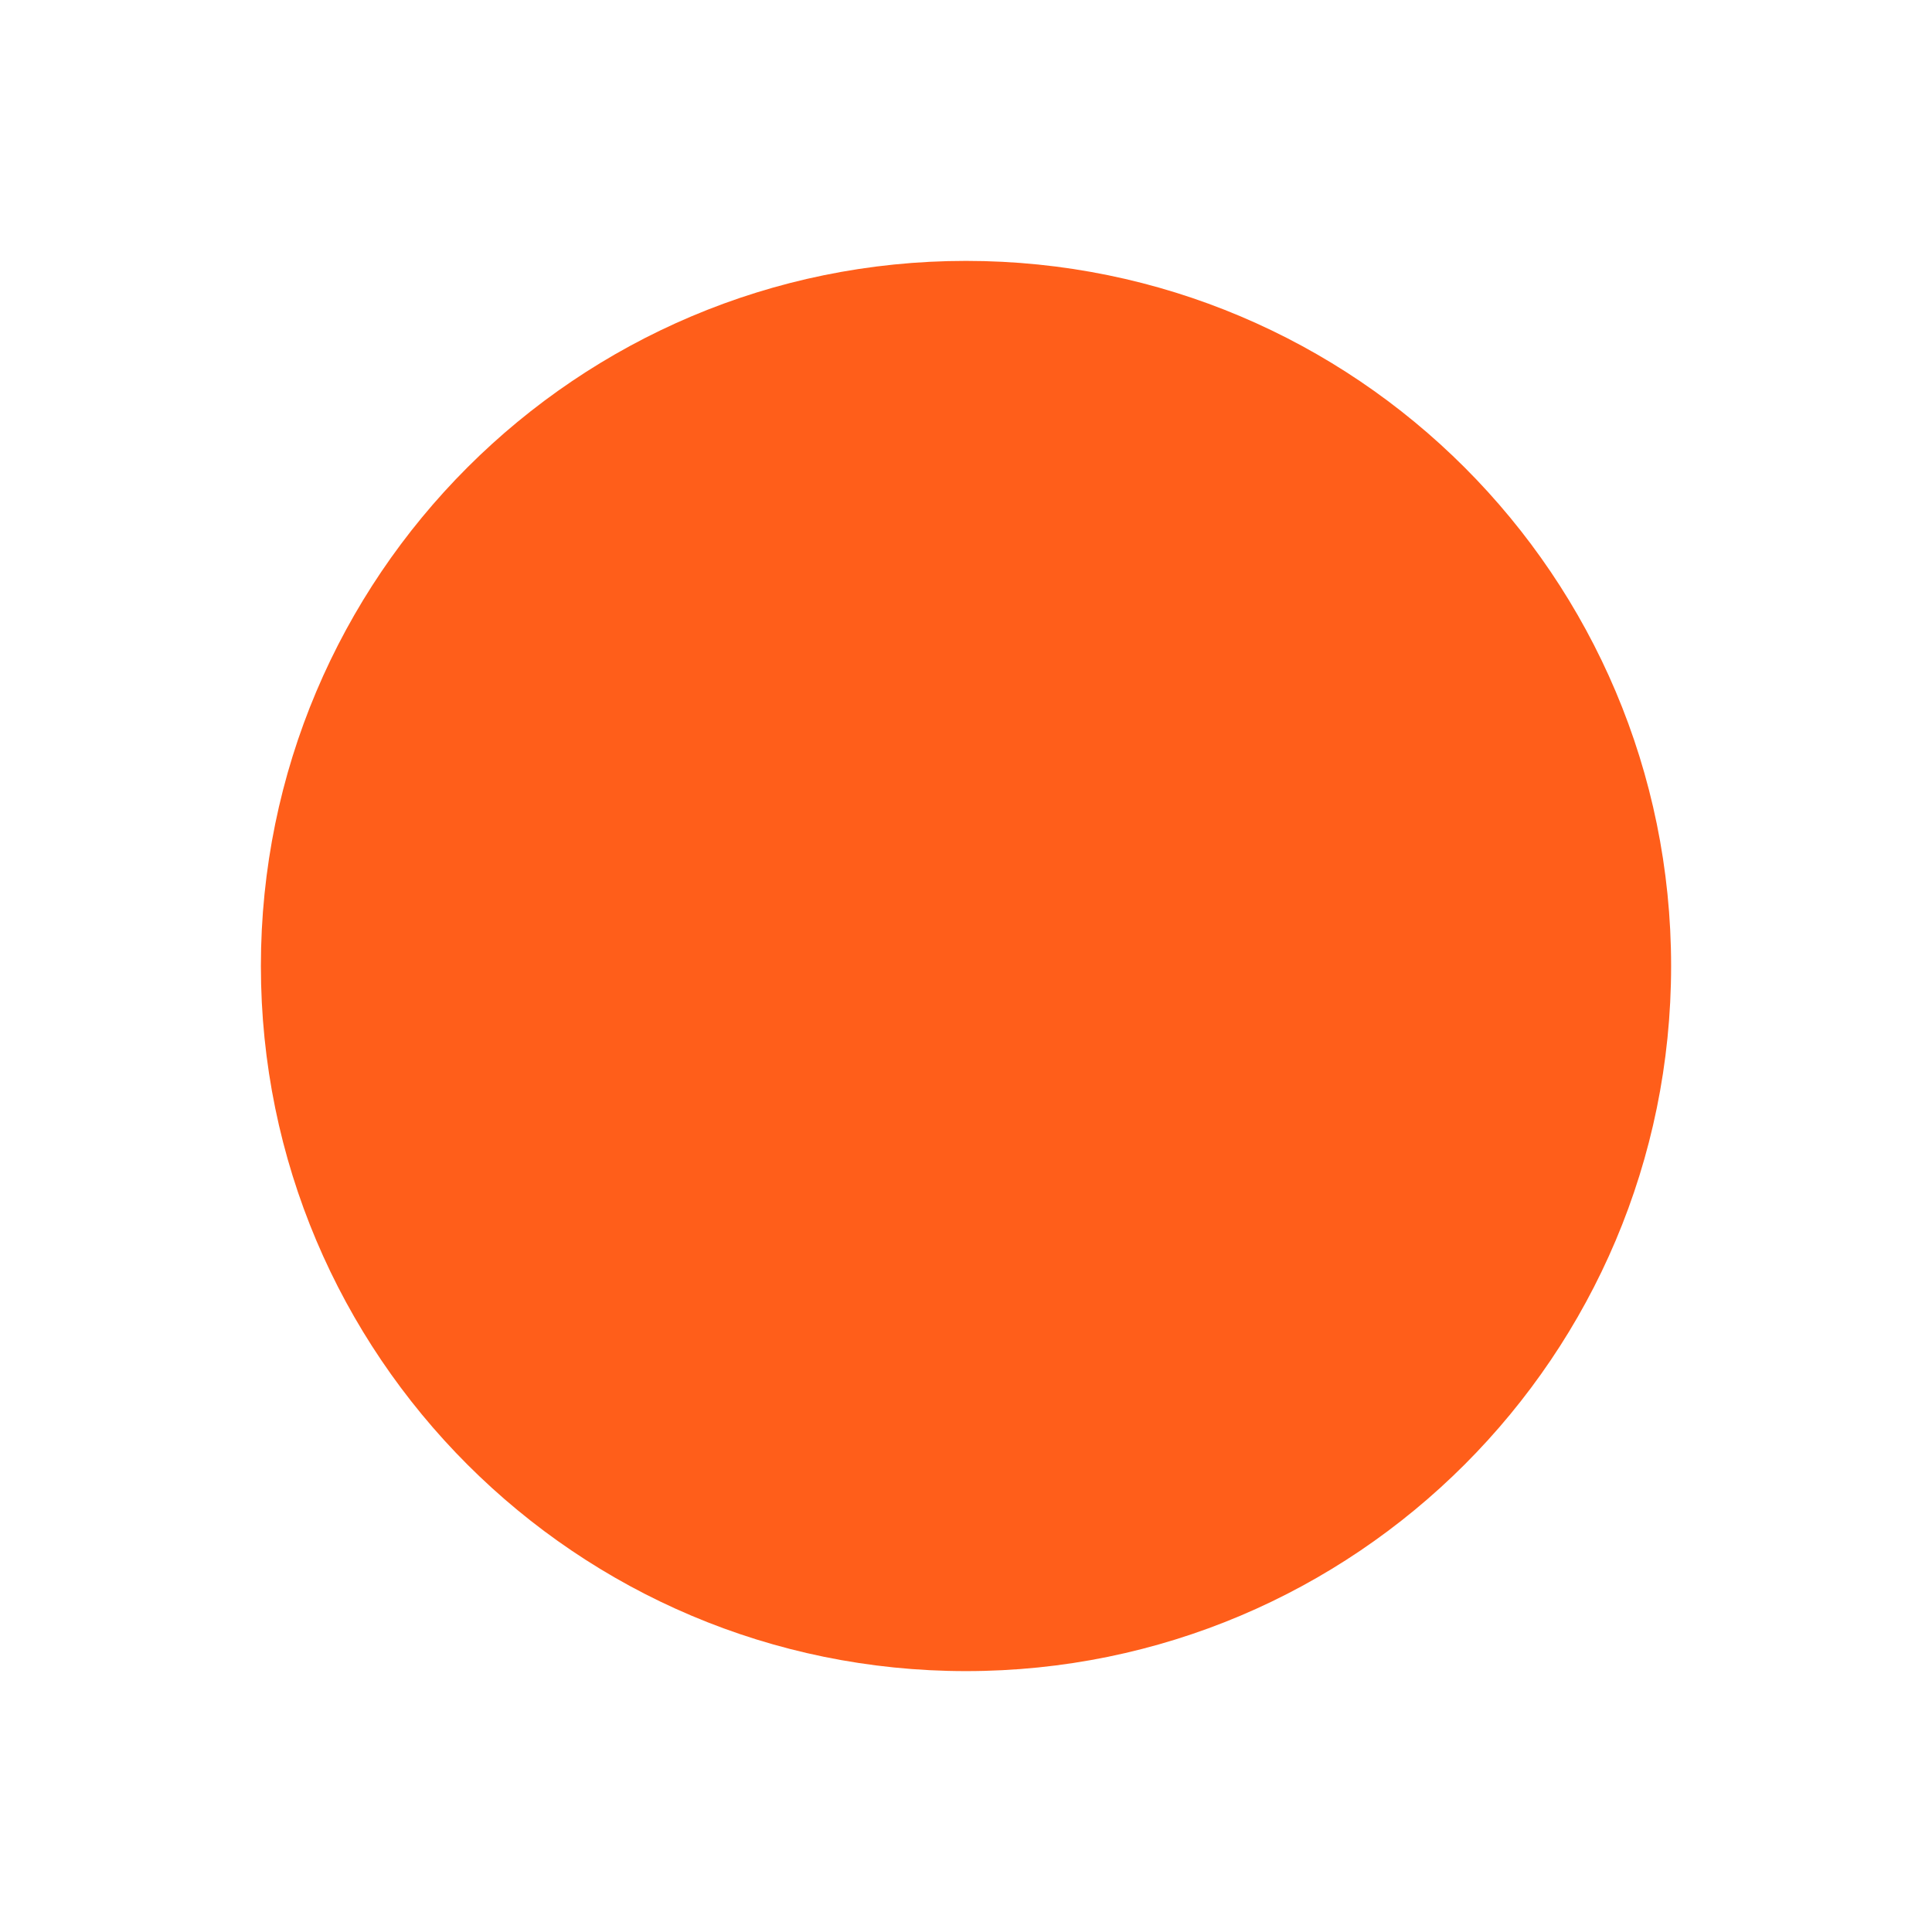
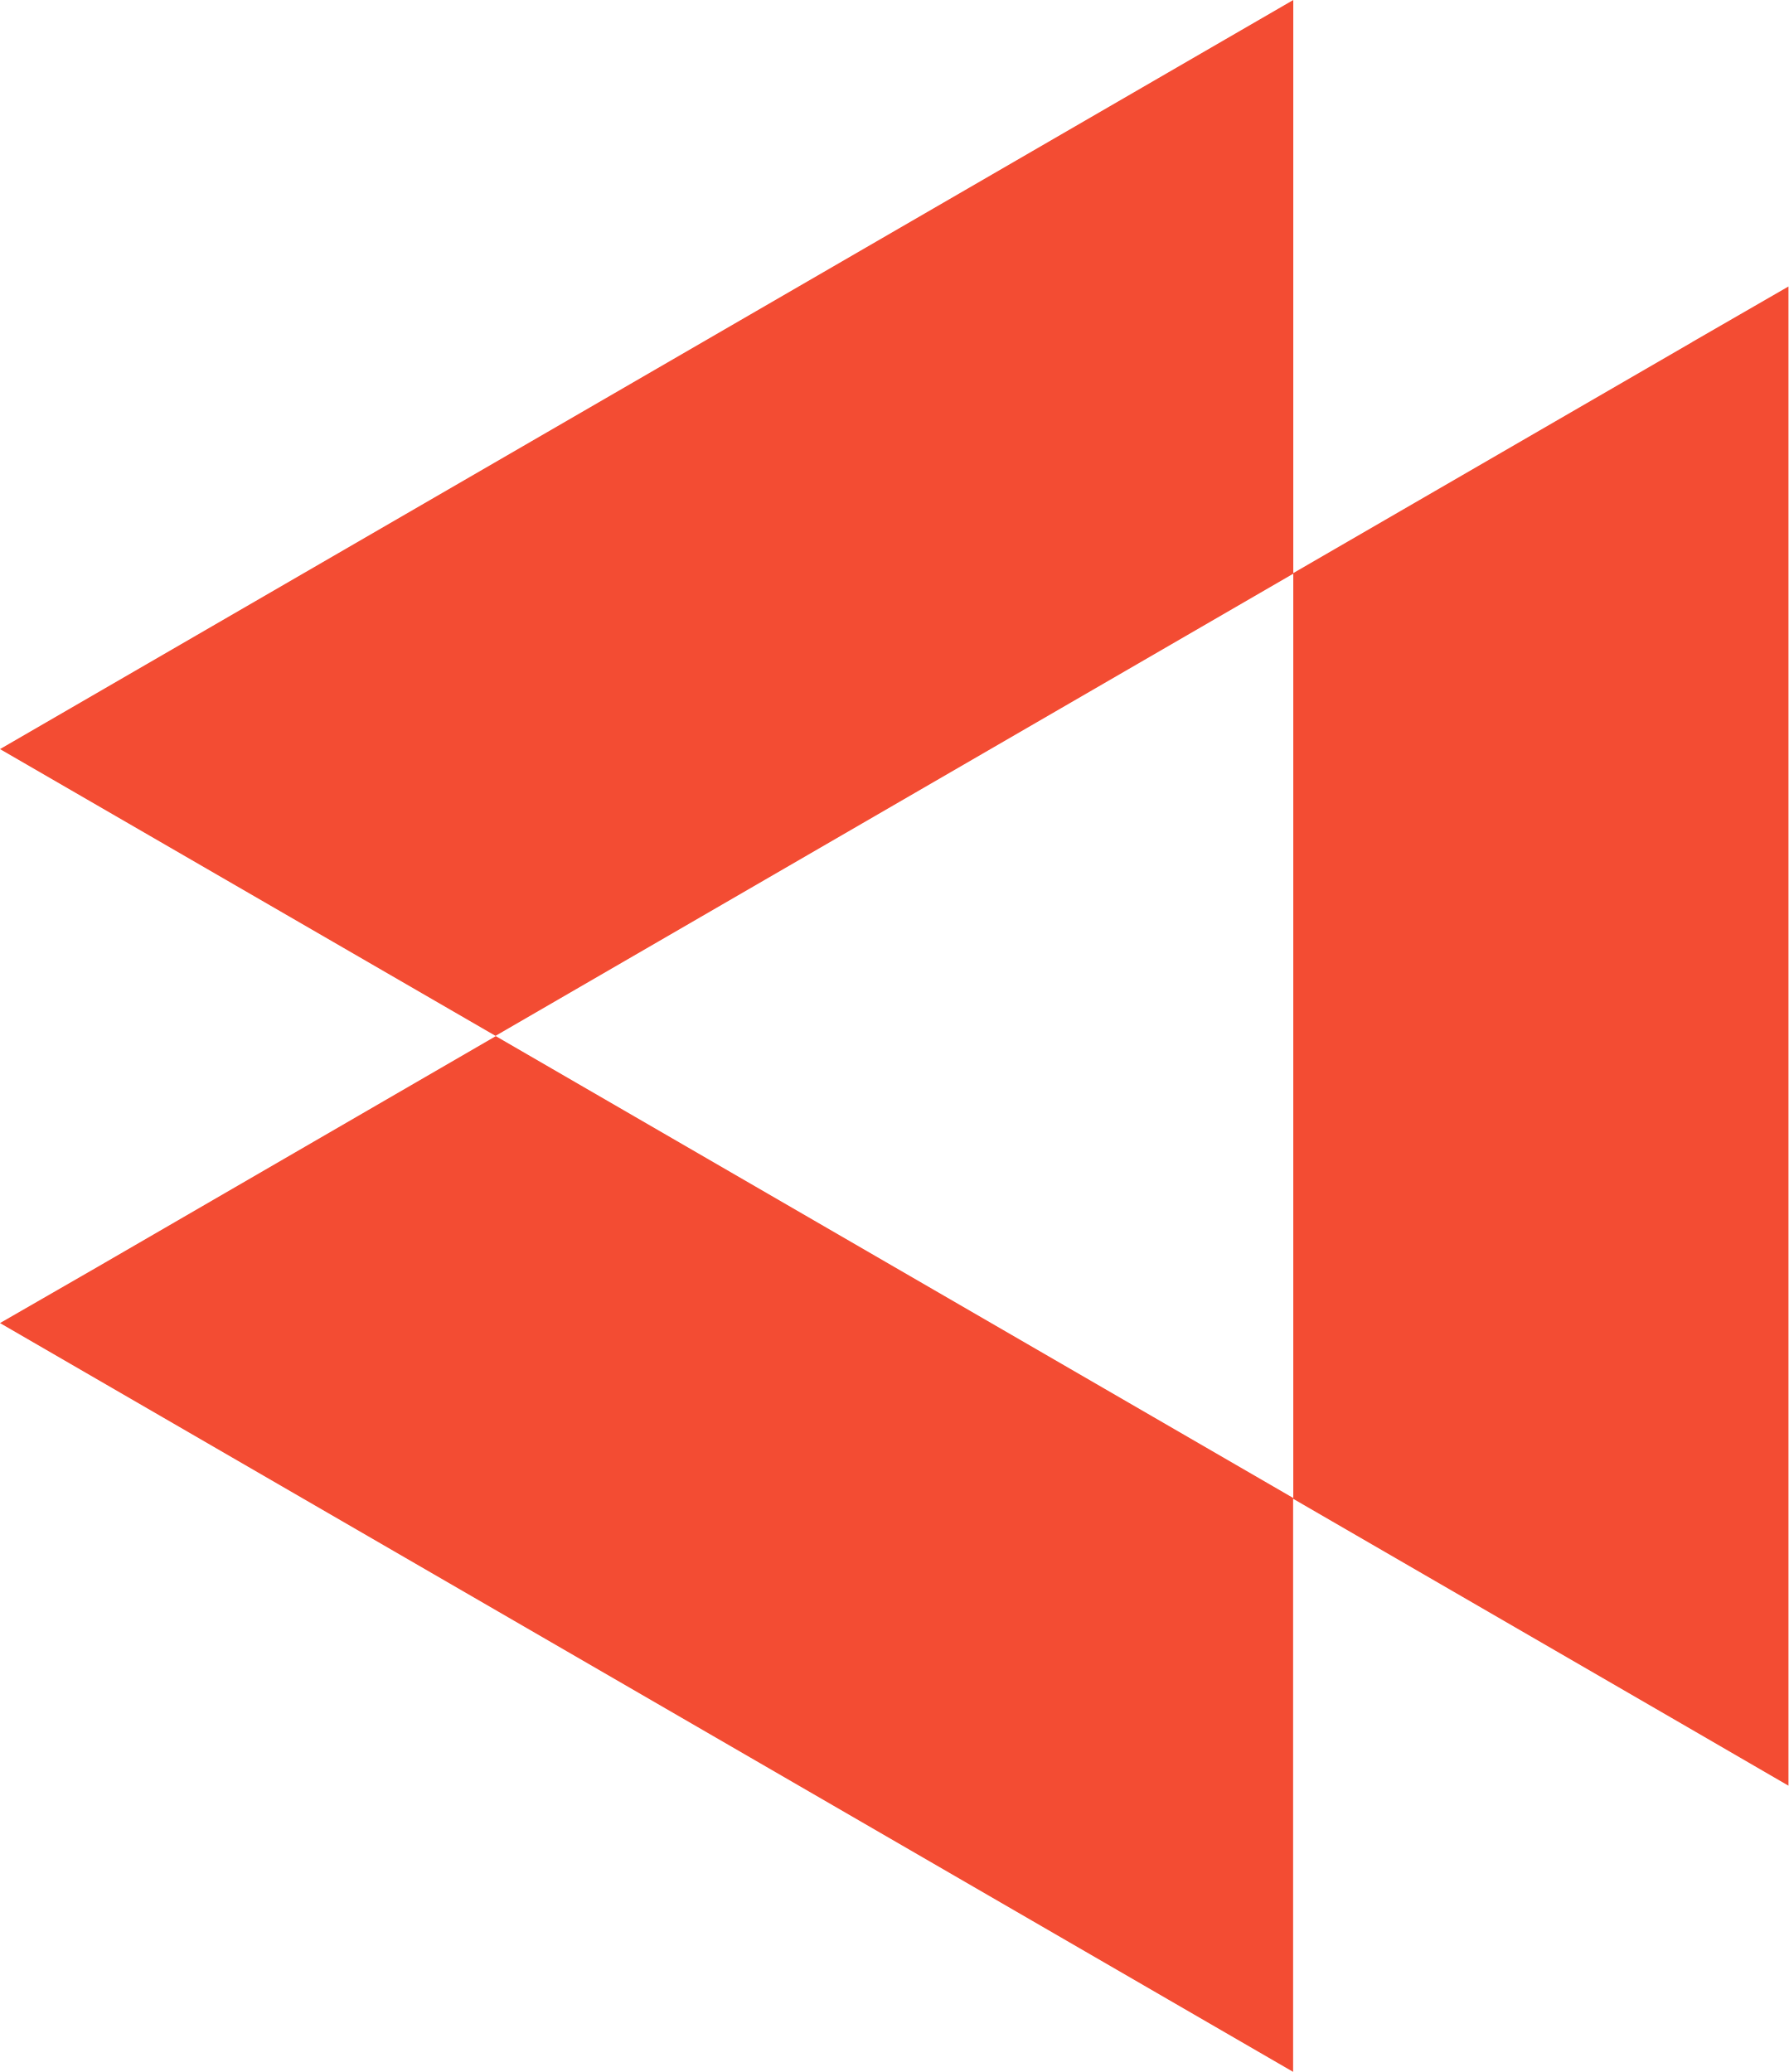
- <svg xmlns="http://www.w3.org/2000/svg" width="274" height="274" viewBox="0 0 274 274" fill="none">
-   <circle cx="137" cy="137" r="100" fill="#FF5E1A" />
+ <svg xmlns="http://www.w3.org/2000/svg" width="63" height="73" viewBox="0 0 63 73" fill="none">
+   <path d="M59.6 12.052L62.995 10.093V62.913L59.6 60.943L45.547 52.804V72.995L0 46.614L3.421 44.644L17.463 36.505L45.553 52.778V20.212L17.453 36.495L3.421 28.372L0 26.392L45.553 0V20.191L59.605 12.052H59.6Z" fill="#F34C33" />
</svg>
